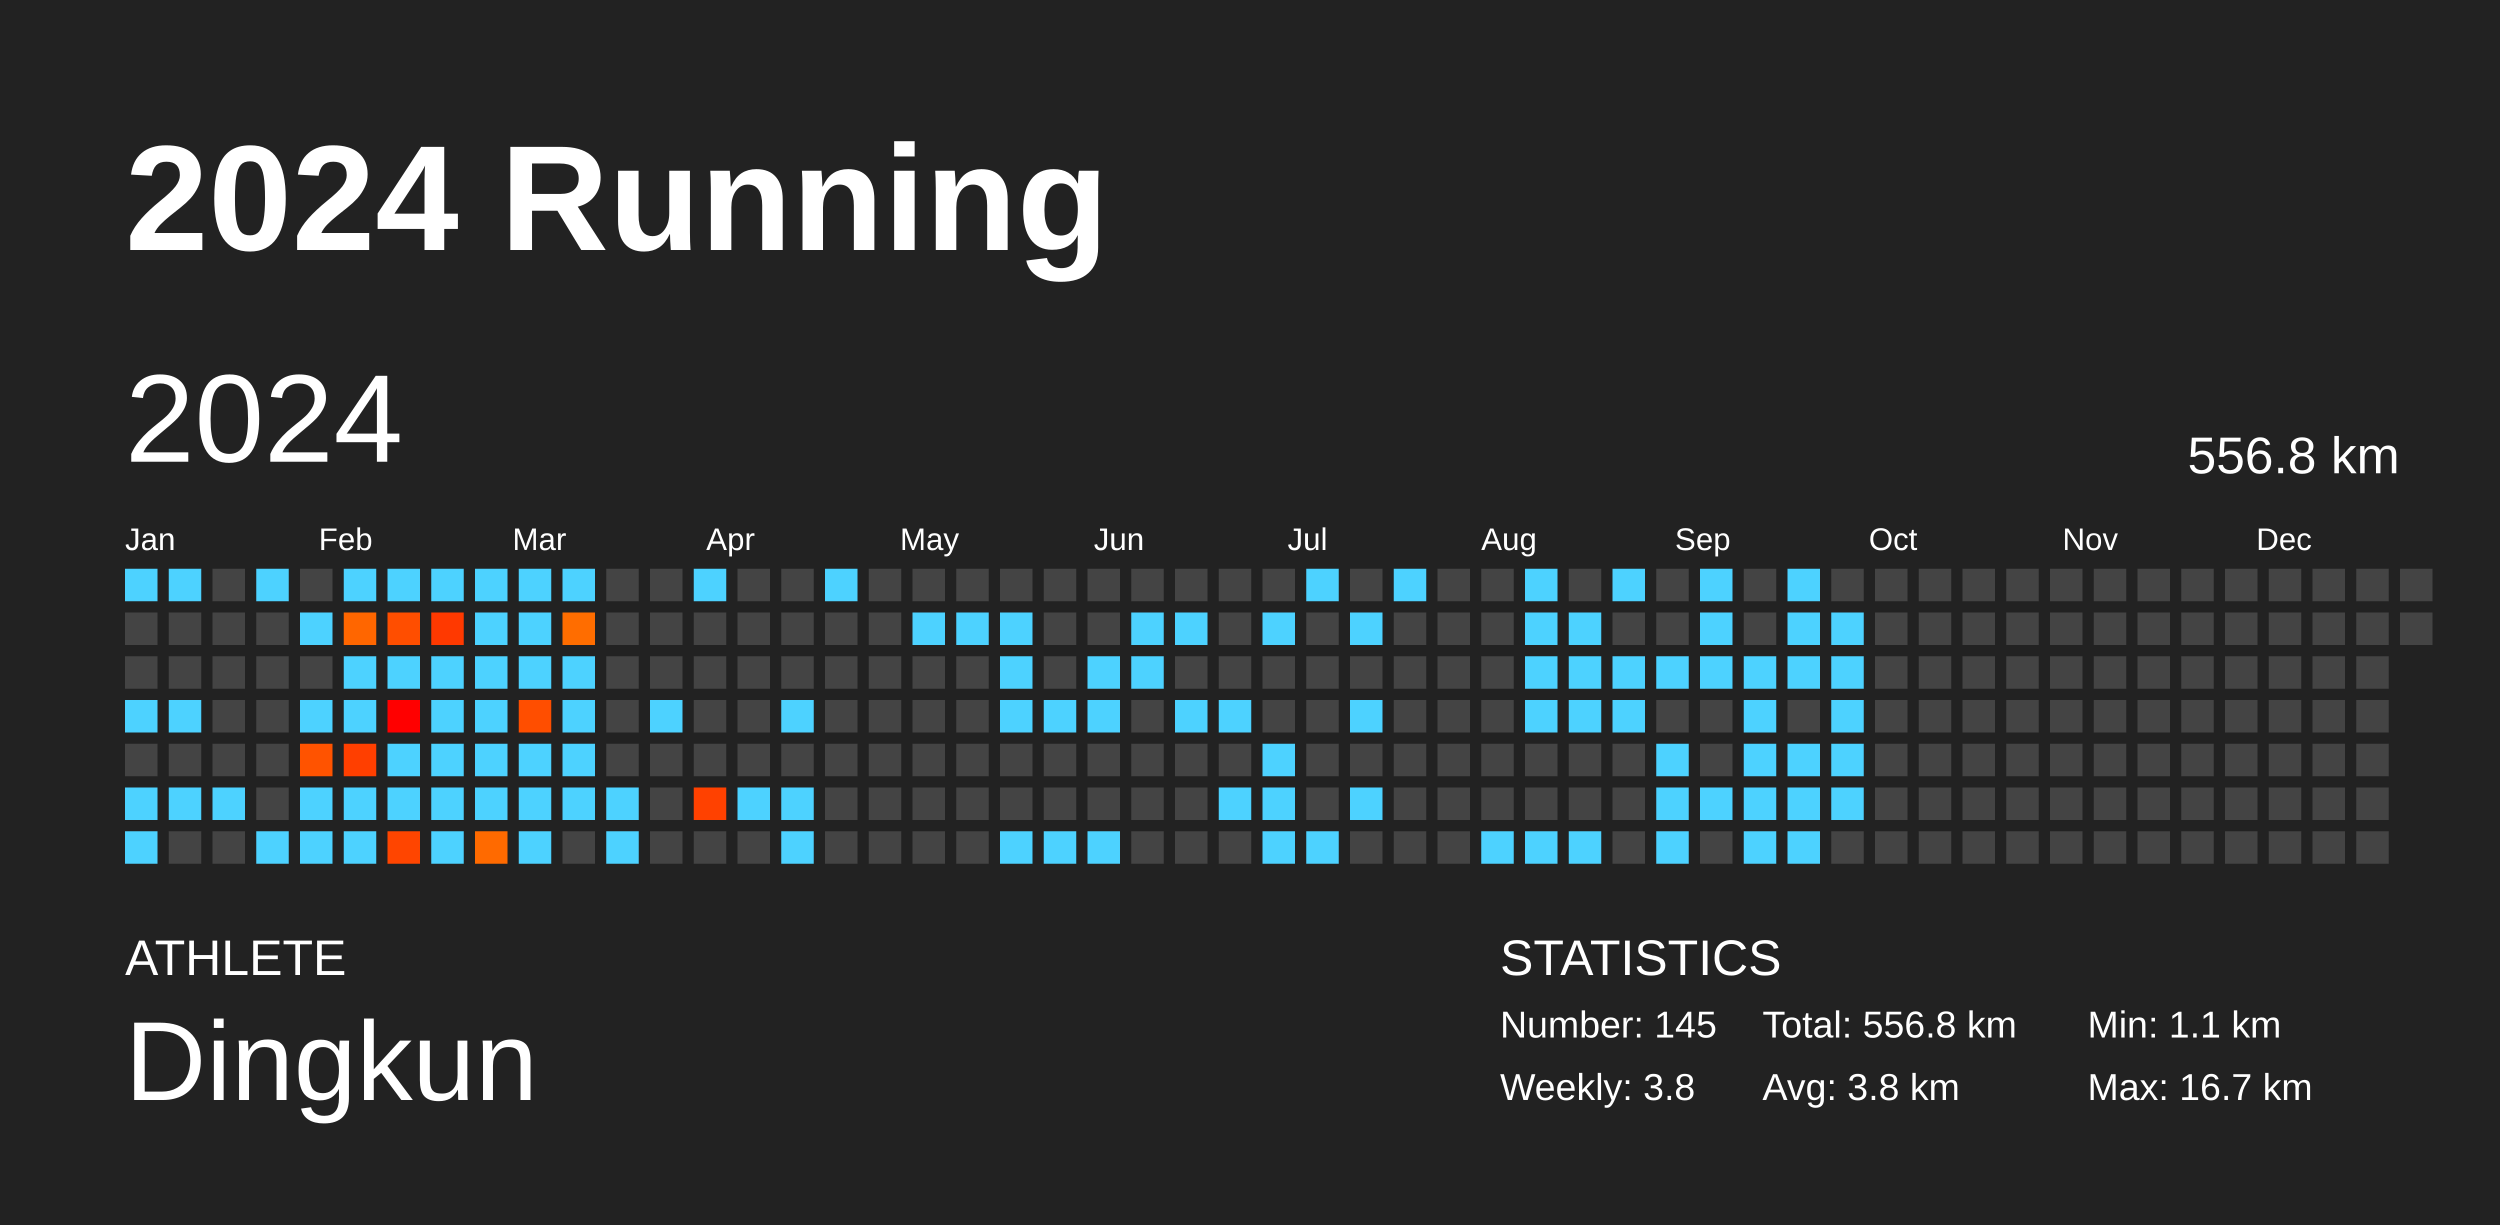
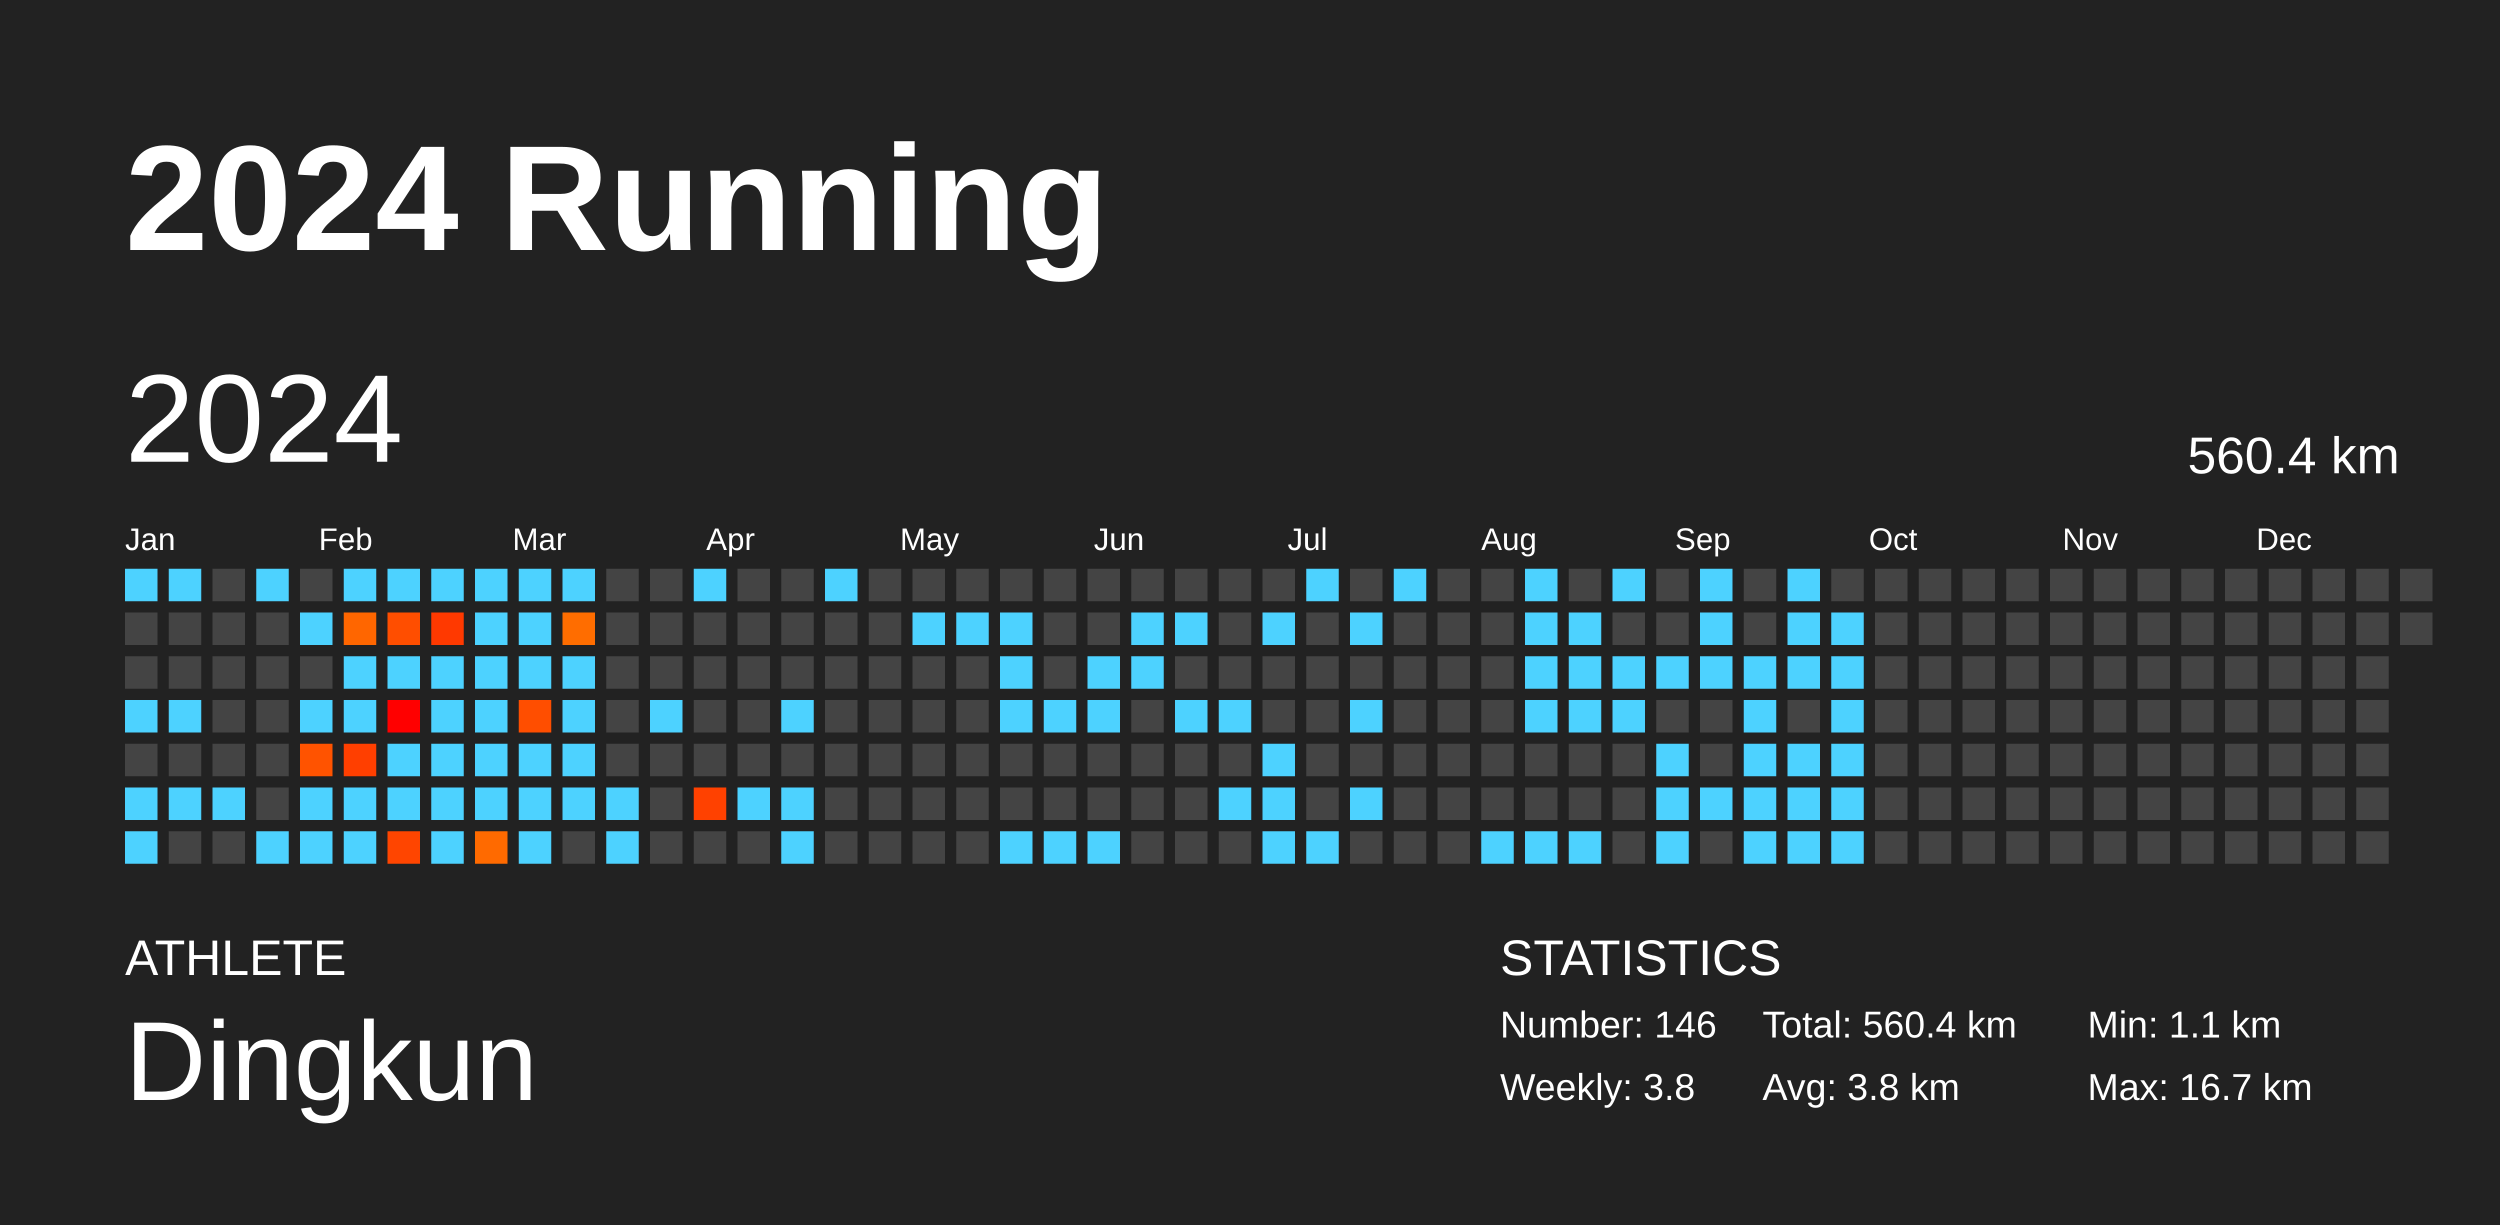
<svg xmlns="http://www.w3.org/2000/svg" baseProfile="full" height="98mm" version="1.1" viewBox="0,0,200,98" width="200mm">
  <defs />
  <rect fill="#222222" height="98" width="200" x="0" y="0" />
  <text fill="#FFFFFF" style="font-size:12px; font-family:Arial; font-weight:bold;" x="10" y="20">2024 Running</text>
  <text fill="#FFFFFF" style="font-size:4px; font-family:Arial" x="10" y="78">ATHLETE</text>
  <text fill="#FFFFFF" style="font-size:9px; font-family:Arial" x="10" y="88">Dingkun</text>
  <text fill="#FFFFFF" style="font-size:4px; font-family:Arial" x="120" y="78">STATISTICS</text>
-   <text fill="#FFFFFF" style="font-size:3px; font-family:Arial" x="120" y="83">Number: 145</text>
+   <text fill="#FFFFFF" style="font-size:3px; font-family:Arial" x="120" y="83">Number: 146</text>
  <text fill="#FFFFFF" style="font-size:3px; font-family:Arial" x="120" y="88">Weekly: 3.8</text>
-   <text fill="#FFFFFF" style="font-size:3px; font-family:Arial" x="141" y="83">Total: 556.8 km</text>
+   <text fill="#FFFFFF" style="font-size:3px; font-family:Arial" x="141" y="83">Total: 560.4 km</text>
  <text fill="#FFFFFF" style="font-size:3px; font-family:Arial" x="141" y="88">Avg: 3.8 km</text>
  <text fill="#FFFFFF" style="font-size:3px; font-family:Arial" x="167" y="83">Min: 1.1 km</text>
  <text fill="#FFFFFF" style="font-size:3px; font-family:Arial" x="167" y="88">Max: 16.7 km</text>
  <text dominant-baseline="hanging" fill="#FFFFFF" style="font-size:10.0px; font-family:Arial;" x="10" y="30">2024</text>
-   <text dominant-baseline="hanging" fill="#FFFFFF" style="font-size:4.125px; font-family:Arial;" x="175" y="35">556.8 km</text>
+   <text dominant-baseline="hanging" fill="#FFFFFF" style="font-size:4.125px; font-family:Arial;" x="175" y="35">560.4 km</text>
  <text fill="#FFFFFF" style="font-size:2.5px; font-family:Arial" x="10.0" y="44">Jan</text>
  <text fill="#FFFFFF" style="font-size:2.5px; font-family:Arial" x="25.5" y="44">Feb</text>
  <text fill="#FFFFFF" style="font-size:2.5px; font-family:Arial" x="41.0" y="44">Mar</text>
  <text fill="#FFFFFF" style="font-size:2.5px; font-family:Arial" x="56.5" y="44">Apr</text>
  <text fill="#FFFFFF" style="font-size:2.5px; font-family:Arial" x="72.0" y="44">May</text>
  <text fill="#FFFFFF" style="font-size:2.5px; font-family:Arial" x="87.5" y="44">Jun</text>
  <text fill="#FFFFFF" style="font-size:2.5px; font-family:Arial" x="103.0" y="44">Jul</text>
  <text fill="#FFFFFF" style="font-size:2.5px; font-family:Arial" x="118.5" y="44">Aug</text>
  <text fill="#FFFFFF" style="font-size:2.5px; font-family:Arial" x="134.0" y="44">Sep</text>
  <text fill="#FFFFFF" style="font-size:2.5px; font-family:Arial" x="149.5" y="44">Oct</text>
  <text fill="#FFFFFF" style="font-size:2.5px; font-family:Arial" x="165.0" y="44">Nov</text>
  <text fill="#FFFFFF" style="font-size:2.5px; font-family:Arial" x="180.5" y="44">Dec</text>
  <rect fill="#4dd2ff" height="2.6" width="2.6" x="10.0" y="45.5" />
  <rect fill="#444444" height="2.6" width="2.6" x="10.0" y="49.0" />
  <rect fill="#444444" height="2.6" width="2.6" x="10.0" y="52.5" />
  <rect fill="#4dd2ff" height="2.6" width="2.6" x="10.0" y="56.0" />
  <rect fill="#444444" height="2.6" width="2.6" x="10.0" y="59.5" />
  <rect fill="#4dd2ff" height="2.6" width="2.6" x="10.0" y="63.0" />
  <rect fill="#4dd2ff" height="2.6" width="2.6" x="10.0" y="66.5" />
  <rect fill="#4dd2ff" height="2.6" width="2.6" x="13.5" y="45.5" />
  <rect fill="#444444" height="2.6" width="2.6" x="13.5" y="49.0" />
  <rect fill="#444444" height="2.6" width="2.6" x="13.5" y="52.5" />
  <rect fill="#4dd2ff" height="2.6" width="2.6" x="13.5" y="56.0" />
  <rect fill="#444444" height="2.6" width="2.6" x="13.5" y="59.5" />
  <rect fill="#4dd2ff" height="2.6" width="2.6" x="13.5" y="63.0" />
  <rect fill="#444444" height="2.6" width="2.6" x="13.5" y="66.5" />
  <rect fill="#444444" height="2.6" width="2.6" x="17.0" y="45.5" />
  <rect fill="#444444" height="2.6" width="2.6" x="17.0" y="49.0" />
  <rect fill="#444444" height="2.6" width="2.6" x="17.0" y="52.5" />
  <rect fill="#444444" height="2.6" width="2.6" x="17.0" y="56.0" />
  <rect fill="#444444" height="2.6" width="2.6" x="17.0" y="59.5" />
  <rect fill="#4dd2ff" height="2.6" width="2.6" x="17.0" y="63.0" />
  <rect fill="#444444" height="2.6" width="2.6" x="17.0" y="66.5" />
  <rect fill="#4dd2ff" height="2.6" width="2.6" x="20.5" y="45.5" />
  <rect fill="#444444" height="2.6" width="2.6" x="20.5" y="49.0" />
  <rect fill="#444444" height="2.6" width="2.6" x="20.5" y="52.5" />
  <rect fill="#444444" height="2.6" width="2.6" x="20.5" y="56.0" />
  <rect fill="#444444" height="2.6" width="2.6" x="20.5" y="59.5" />
  <rect fill="#444444" height="2.6" width="2.6" x="20.5" y="63.0" />
  <rect fill="#4dd2ff" height="2.6" width="2.6" x="20.5" y="66.5" />
  <rect fill="#444444" height="2.6" width="2.6" x="24.0" y="45.5" />
  <rect fill="#4dd2ff" height="2.6" width="2.6" x="24.0" y="49.0" />
  <rect fill="#444444" height="2.6" width="2.6" x="24.0" y="52.5" />
  <rect fill="#4dd2ff" height="2.6" width="2.6" x="24.0" y="56.0" />
  <rect fill="#ff5300" height="2.6" width="2.6" x="24.0" y="59.5" />
  <rect fill="#4dd2ff" height="2.6" width="2.6" x="24.0" y="63.0" />
  <rect fill="#4dd2ff" height="2.6" width="2.6" x="24.0" y="66.5" />
  <rect fill="#4dd2ff" height="2.6" width="2.6" x="27.5" y="45.5" />
  <rect fill="#ff6600" height="2.6" width="2.6" x="27.5" y="49.0" />
  <rect fill="#4dd2ff" height="2.6" width="2.6" x="27.5" y="52.5" />
  <rect fill="#4dd2ff" height="2.6" width="2.6" x="27.5" y="56.0" />
  <rect fill="#ff3f00" height="2.6" width="2.6" x="27.5" y="59.5" />
  <rect fill="#4dd2ff" height="2.6" width="2.6" x="27.5" y="63.0" />
  <rect fill="#4dd2ff" height="2.6" width="2.6" x="27.5" y="66.5" />
  <rect fill="#4dd2ff" height="2.6" width="2.6" x="31.0" y="45.5" />
  <rect fill="#ff4e00" height="2.6" width="2.6" x="31.0" y="49.0" />
  <rect fill="#4dd2ff" height="2.6" width="2.6" x="31.0" y="52.5" />
  <rect fill="#ff0000" height="2.6" width="2.6" x="31.0" y="56.0" />
  <rect fill="#4dd2ff" height="2.6" width="2.6" x="31.0" y="59.5" />
  <rect fill="#4dd2ff" height="2.6" width="2.6" x="31.0" y="63.0" />
  <rect fill="#ff4500" height="2.6" width="2.6" x="31.0" y="66.5" />
  <rect fill="#4dd2ff" height="2.6" width="2.6" x="34.5" y="45.5" />
  <rect fill="#ff3900" height="2.6" width="2.6" x="34.5" y="49.0" />
  <rect fill="#4dd2ff" height="2.6" width="2.6" x="34.5" y="52.5" />
  <rect fill="#4dd2ff" height="2.6" width="2.6" x="34.5" y="56.0" />
  <rect fill="#4dd2ff" height="2.6" width="2.6" x="34.5" y="59.5" />
  <rect fill="#4dd2ff" height="2.6" width="2.6" x="34.5" y="63.0" />
  <rect fill="#4dd2ff" height="2.6" width="2.6" x="34.5" y="66.5" />
  <rect fill="#4dd2ff" height="2.6" width="2.6" x="38.0" y="45.5" />
  <rect fill="#4dd2ff" height="2.6" width="2.6" x="38.0" y="49.0" />
  <rect fill="#4dd2ff" height="2.6" width="2.6" x="38.0" y="52.5" />
  <rect fill="#4dd2ff" height="2.6" width="2.6" x="38.0" y="56.0" />
  <rect fill="#4dd2ff" height="2.6" width="2.6" x="38.0" y="59.5" />
  <rect fill="#4dd2ff" height="2.6" width="2.6" x="38.0" y="63.0" />
  <rect fill="#ff6a00" height="2.6" width="2.6" x="38.0" y="66.5" />
  <rect fill="#4dd2ff" height="2.6" width="2.6" x="41.5" y="45.5" />
  <rect fill="#4dd2ff" height="2.6" width="2.6" x="41.5" y="49.0" />
  <rect fill="#4dd2ff" height="2.6" width="2.6" x="41.5" y="52.5" />
  <rect fill="#ff4e00" height="2.6" width="2.6" x="41.5" y="56.0" />
  <rect fill="#4dd2ff" height="2.6" width="2.6" x="41.5" y="59.5" />
  <rect fill="#4dd2ff" height="2.6" width="2.6" x="41.5" y="63.0" />
  <rect fill="#4dd2ff" height="2.6" width="2.6" x="41.5" y="66.5" />
  <rect fill="#4dd2ff" height="2.6" width="2.6" x="45.0" y="45.5" />
  <rect fill="#ff6d00" height="2.6" width="2.6" x="45.0" y="49.0" />
  <rect fill="#4dd2ff" height="2.6" width="2.6" x="45.0" y="52.5" />
  <rect fill="#4dd2ff" height="2.6" width="2.6" x="45.0" y="56.0" />
  <rect fill="#4dd2ff" height="2.6" width="2.6" x="45.0" y="59.5" />
  <rect fill="#4dd2ff" height="2.6" width="2.6" x="45.0" y="63.0" />
  <rect fill="#444444" height="2.6" width="2.6" x="45.0" y="66.5" />
  <rect fill="#444444" height="2.6" width="2.6" x="48.5" y="45.5" />
  <rect fill="#444444" height="2.6" width="2.6" x="48.5" y="49.0" />
  <rect fill="#444444" height="2.6" width="2.6" x="48.5" y="52.5" />
  <rect fill="#444444" height="2.6" width="2.6" x="48.5" y="56.0" />
  <rect fill="#444444" height="2.6" width="2.6" x="48.5" y="59.5" />
  <rect fill="#4dd2ff" height="2.6" width="2.6" x="48.5" y="63.0" />
  <rect fill="#4dd2ff" height="2.6" width="2.6" x="48.5" y="66.5" />
  <rect fill="#444444" height="2.6" width="2.6" x="52.0" y="45.5" />
  <rect fill="#444444" height="2.6" width="2.6" x="52.0" y="49.0" />
  <rect fill="#444444" height="2.6" width="2.6" x="52.0" y="52.5" />
  <rect fill="#4dd2ff" height="2.6" width="2.6" x="52.0" y="56.0" />
  <rect fill="#444444" height="2.6" width="2.6" x="52.0" y="59.5" />
  <rect fill="#444444" height="2.6" width="2.6" x="52.0" y="63.0" />
  <rect fill="#444444" height="2.6" width="2.6" x="52.0" y="66.5" />
  <rect fill="#4dd2ff" height="2.6" width="2.6" x="55.5" y="45.5" />
  <rect fill="#444444" height="2.6" width="2.6" x="55.5" y="49.0" />
  <rect fill="#444444" height="2.6" width="2.6" x="55.5" y="52.5" />
  <rect fill="#444444" height="2.6" width="2.6" x="55.5" y="56.0" />
  <rect fill="#444444" height="2.6" width="2.6" x="55.5" y="59.5" />
  <rect fill="#ff4100" height="2.6" width="2.6" x="55.5" y="63.0" />
  <rect fill="#444444" height="2.6" width="2.6" x="55.5" y="66.5" />
  <rect fill="#444444" height="2.6" width="2.6" x="59.0" y="45.5" />
  <rect fill="#444444" height="2.6" width="2.6" x="59.0" y="49.0" />
  <rect fill="#444444" height="2.6" width="2.6" x="59.0" y="52.5" />
  <rect fill="#444444" height="2.6" width="2.6" x="59.0" y="56.0" />
  <rect fill="#444444" height="2.6" width="2.6" x="59.0" y="59.5" />
  <rect fill="#4dd2ff" height="2.6" width="2.6" x="59.0" y="63.0" />
  <rect fill="#444444" height="2.6" width="2.6" x="59.0" y="66.5" />
  <rect fill="#444444" height="2.6" width="2.6" x="62.5" y="45.5" />
  <rect fill="#444444" height="2.6" width="2.6" x="62.5" y="49.0" />
  <rect fill="#444444" height="2.6" width="2.6" x="62.5" y="52.5" />
  <rect fill="#4dd2ff" height="2.6" width="2.6" x="62.5" y="56.0" />
  <rect fill="#444444" height="2.6" width="2.6" x="62.5" y="59.5" />
  <rect fill="#4dd2ff" height="2.6" width="2.6" x="62.5" y="63.0" />
  <rect fill="#4dd2ff" height="2.6" width="2.6" x="62.5" y="66.5" />
  <rect fill="#4dd2ff" height="2.6" width="2.6" x="66.0" y="45.5" />
  <rect fill="#444444" height="2.6" width="2.6" x="66.0" y="49.0" />
  <rect fill="#444444" height="2.6" width="2.6" x="66.0" y="52.5" />
  <rect fill="#444444" height="2.6" width="2.6" x="66.0" y="56.0" />
  <rect fill="#444444" height="2.6" width="2.6" x="66.0" y="59.5" />
  <rect fill="#444444" height="2.6" width="2.6" x="66.0" y="63.0" />
  <rect fill="#444444" height="2.6" width="2.6" x="66.0" y="66.5" />
  <rect fill="#444444" height="2.6" width="2.6" x="69.5" y="45.5" />
  <rect fill="#444444" height="2.6" width="2.6" x="69.5" y="49.0" />
  <rect fill="#444444" height="2.6" width="2.6" x="69.5" y="52.5" />
  <rect fill="#444444" height="2.6" width="2.6" x="69.5" y="56.0" />
  <rect fill="#444444" height="2.6" width="2.6" x="69.5" y="59.5" />
  <rect fill="#444444" height="2.6" width="2.6" x="69.5" y="63.0" />
  <rect fill="#444444" height="2.6" width="2.6" x="69.5" y="66.5" />
  <rect fill="#444444" height="2.6" width="2.6" x="73.0" y="45.5" />
  <rect fill="#4dd2ff" height="2.6" width="2.6" x="73.0" y="49.0" />
  <rect fill="#444444" height="2.6" width="2.6" x="73.0" y="52.5" />
  <rect fill="#444444" height="2.6" width="2.6" x="73.0" y="56.0" />
  <rect fill="#444444" height="2.6" width="2.6" x="73.0" y="59.5" />
  <rect fill="#444444" height="2.6" width="2.6" x="73.0" y="63.0" />
  <rect fill="#444444" height="2.6" width="2.6" x="73.0" y="66.5" />
  <rect fill="#444444" height="2.6" width="2.6" x="76.5" y="45.5" />
  <rect fill="#4dd2ff" height="2.6" width="2.6" x="76.5" y="49.0" />
  <rect fill="#444444" height="2.6" width="2.6" x="76.5" y="52.5" />
  <rect fill="#444444" height="2.6" width="2.6" x="76.5" y="56.0" />
  <rect fill="#444444" height="2.6" width="2.6" x="76.5" y="59.5" />
  <rect fill="#444444" height="2.6" width="2.6" x="76.5" y="63.0" />
  <rect fill="#444444" height="2.6" width="2.6" x="76.5" y="66.5" />
  <rect fill="#444444" height="2.6" width="2.6" x="80.0" y="45.5" />
  <rect fill="#4dd2ff" height="2.6" width="2.6" x="80.0" y="49.0" />
  <rect fill="#4dd2ff" height="2.6" width="2.6" x="80.0" y="52.5" />
  <rect fill="#4dd2ff" height="2.6" width="2.6" x="80.0" y="56.0" />
  <rect fill="#444444" height="2.6" width="2.6" x="80.0" y="59.5" />
  <rect fill="#444444" height="2.6" width="2.6" x="80.0" y="63.0" />
  <rect fill="#4dd2ff" height="2.6" width="2.6" x="80.0" y="66.5" />
  <rect fill="#444444" height="2.6" width="2.6" x="83.5" y="45.5" />
  <rect fill="#444444" height="2.6" width="2.6" x="83.5" y="49.0" />
  <rect fill="#444444" height="2.6" width="2.6" x="83.5" y="52.5" />
  <rect fill="#4dd2ff" height="2.6" width="2.6" x="83.5" y="56.0" />
  <rect fill="#444444" height="2.6" width="2.6" x="83.5" y="59.5" />
  <rect fill="#444444" height="2.6" width="2.6" x="83.5" y="63.0" />
  <rect fill="#4dd2ff" height="2.6" width="2.6" x="83.5" y="66.5" />
  <rect fill="#444444" height="2.6" width="2.6" x="87.0" y="45.5" />
  <rect fill="#444444" height="2.6" width="2.6" x="87.0" y="49.0" />
  <rect fill="#4dd2ff" height="2.6" width="2.6" x="87.0" y="52.5" />
  <rect fill="#4dd2ff" height="2.6" width="2.6" x="87.0" y="56.0" />
  <rect fill="#444444" height="2.6" width="2.6" x="87.0" y="59.5" />
  <rect fill="#444444" height="2.6" width="2.6" x="87.0" y="63.0" />
  <rect fill="#4dd2ff" height="2.6" width="2.6" x="87.0" y="66.5" />
  <rect fill="#444444" height="2.6" width="2.6" x="90.5" y="45.5" />
  <rect fill="#4dd2ff" height="2.6" width="2.6" x="90.5" y="49.0" />
  <rect fill="#4dd2ff" height="2.6" width="2.6" x="90.5" y="52.5" />
  <rect fill="#444444" height="2.6" width="2.6" x="90.5" y="56.0" />
  <rect fill="#444444" height="2.6" width="2.6" x="90.5" y="59.5" />
  <rect fill="#444444" height="2.6" width="2.6" x="90.5" y="63.0" />
  <rect fill="#444444" height="2.6" width="2.6" x="90.5" y="66.5" />
  <rect fill="#444444" height="2.6" width="2.6" x="94.0" y="45.5" />
  <rect fill="#4dd2ff" height="2.6" width="2.6" x="94.0" y="49.0" />
  <rect fill="#444444" height="2.6" width="2.6" x="94.0" y="52.5" />
  <rect fill="#4dd2ff" height="2.6" width="2.6" x="94.0" y="56.0" />
  <rect fill="#444444" height="2.6" width="2.6" x="94.0" y="59.5" />
  <rect fill="#444444" height="2.6" width="2.6" x="94.0" y="63.0" />
  <rect fill="#444444" height="2.6" width="2.6" x="94.0" y="66.5" />
  <rect fill="#444444" height="2.6" width="2.6" x="97.5" y="45.5" />
  <rect fill="#444444" height="2.6" width="2.6" x="97.5" y="49.0" />
  <rect fill="#444444" height="2.6" width="2.6" x="97.5" y="52.5" />
  <rect fill="#4dd2ff" height="2.6" width="2.6" x="97.5" y="56.0" />
  <rect fill="#444444" height="2.6" width="2.6" x="97.5" y="59.5" />
  <rect fill="#4dd2ff" height="2.6" width="2.6" x="97.5" y="63.0" />
  <rect fill="#444444" height="2.6" width="2.6" x="97.5" y="66.5" />
  <rect fill="#444444" height="2.6" width="2.6" x="101.0" y="45.5" />
  <rect fill="#4dd2ff" height="2.6" width="2.6" x="101.0" y="49.0" />
  <rect fill="#444444" height="2.6" width="2.6" x="101.0" y="52.5" />
  <rect fill="#444444" height="2.6" width="2.6" x="101.0" y="56.0" />
  <rect fill="#4dd2ff" height="2.6" width="2.6" x="101.0" y="59.5" />
  <rect fill="#4dd2ff" height="2.6" width="2.6" x="101.0" y="63.0" />
  <rect fill="#4dd2ff" height="2.6" width="2.6" x="101.0" y="66.5" />
  <rect fill="#4dd2ff" height="2.6" width="2.6" x="104.5" y="45.5" />
  <rect fill="#444444" height="2.6" width="2.6" x="104.5" y="49.0" />
  <rect fill="#444444" height="2.6" width="2.6" x="104.5" y="52.5" />
  <rect fill="#444444" height="2.6" width="2.6" x="104.5" y="56.0" />
  <rect fill="#444444" height="2.6" width="2.6" x="104.5" y="59.5" />
  <rect fill="#444444" height="2.6" width="2.6" x="104.5" y="63.0" />
  <rect fill="#4dd2ff" height="2.6" width="2.6" x="104.5" y="66.5" />
  <rect fill="#444444" height="2.6" width="2.6" x="108.0" y="45.5" />
  <rect fill="#4dd2ff" height="2.6" width="2.6" x="108.0" y="49.0" />
  <rect fill="#444444" height="2.6" width="2.6" x="108.0" y="52.5" />
  <rect fill="#4dd2ff" height="2.6" width="2.6" x="108.0" y="56.0" />
  <rect fill="#444444" height="2.6" width="2.6" x="108.0" y="59.5" />
  <rect fill="#4dd2ff" height="2.6" width="2.6" x="108.0" y="63.0" />
  <rect fill="#444444" height="2.6" width="2.6" x="108.0" y="66.5" />
  <rect fill="#4dd2ff" height="2.6" width="2.6" x="111.5" y="45.5" />
  <rect fill="#444444" height="2.6" width="2.6" x="111.5" y="49.0" />
  <rect fill="#444444" height="2.6" width="2.6" x="111.5" y="52.5" />
  <rect fill="#444444" height="2.6" width="2.6" x="111.5" y="56.0" />
  <rect fill="#444444" height="2.6" width="2.6" x="111.5" y="59.5" />
  <rect fill="#444444" height="2.6" width="2.6" x="111.5" y="63.0" />
  <rect fill="#444444" height="2.6" width="2.6" x="111.5" y="66.5" />
  <rect fill="#444444" height="2.6" width="2.6" x="115.0" y="45.5" />
  <rect fill="#444444" height="2.6" width="2.6" x="115.0" y="49.0" />
  <rect fill="#444444" height="2.6" width="2.6" x="115.0" y="52.5" />
  <rect fill="#444444" height="2.6" width="2.6" x="115.0" y="56.0" />
  <rect fill="#444444" height="2.6" width="2.6" x="115.0" y="59.5" />
  <rect fill="#444444" height="2.6" width="2.6" x="115.0" y="63.0" />
  <rect fill="#444444" height="2.6" width="2.6" x="115.0" y="66.5" />
  <rect fill="#444444" height="2.6" width="2.6" x="118.5" y="45.5" />
  <rect fill="#444444" height="2.6" width="2.6" x="118.5" y="49.0" />
  <rect fill="#444444" height="2.6" width="2.6" x="118.5" y="52.5" />
  <rect fill="#444444" height="2.6" width="2.6" x="118.5" y="56.0" />
  <rect fill="#444444" height="2.6" width="2.6" x="118.5" y="59.5" />
  <rect fill="#444444" height="2.6" width="2.6" x="118.5" y="63.0" />
  <rect fill="#4dd2ff" height="2.6" width="2.6" x="118.5" y="66.5" />
  <rect fill="#4dd2ff" height="2.6" width="2.6" x="122.0" y="45.5" />
  <rect fill="#4dd2ff" height="2.6" width="2.6" x="122.0" y="49.0" />
  <rect fill="#4dd2ff" height="2.6" width="2.6" x="122.0" y="52.5" />
  <rect fill="#4dd2ff" height="2.6" width="2.6" x="122.0" y="56.0" />
  <rect fill="#444444" height="2.6" width="2.6" x="122.0" y="59.5" />
  <rect fill="#444444" height="2.6" width="2.6" x="122.0" y="63.0" />
  <rect fill="#4dd2ff" height="2.6" width="2.6" x="122.0" y="66.5" />
  <rect fill="#444444" height="2.6" width="2.6" x="125.5" y="45.5" />
  <rect fill="#4dd2ff" height="2.6" width="2.6" x="125.5" y="49.0" />
  <rect fill="#4dd2ff" height="2.6" width="2.6" x="125.5" y="52.5" />
  <rect fill="#4dd2ff" height="2.6" width="2.6" x="125.5" y="56.0" />
  <rect fill="#444444" height="2.6" width="2.6" x="125.5" y="59.5" />
  <rect fill="#444444" height="2.6" width="2.6" x="125.5" y="63.0" />
  <rect fill="#4dd2ff" height="2.6" width="2.6" x="125.5" y="66.5" />
  <rect fill="#4dd2ff" height="2.6" width="2.6" x="129.0" y="45.5" />
  <rect fill="#444444" height="2.6" width="2.6" x="129.0" y="49.0" />
  <rect fill="#4dd2ff" height="2.6" width="2.6" x="129.0" y="52.5" />
  <rect fill="#4dd2ff" height="2.6" width="2.6" x="129.0" y="56.0" />
  <rect fill="#444444" height="2.6" width="2.6" x="129.0" y="59.5" />
  <rect fill="#444444" height="2.6" width="2.6" x="129.0" y="63.0" />
  <rect fill="#444444" height="2.6" width="2.6" x="129.0" y="66.5" />
  <rect fill="#444444" height="2.6" width="2.6" x="132.5" y="45.5" />
  <rect fill="#444444" height="2.6" width="2.6" x="132.5" y="49.0" />
  <rect fill="#4dd2ff" height="2.6" width="2.6" x="132.5" y="52.5" />
  <rect fill="#444444" height="2.6" width="2.6" x="132.5" y="56.0" />
  <rect fill="#4dd2ff" height="2.6" width="2.6" x="132.5" y="59.5" />
  <rect fill="#4dd2ff" height="2.6" width="2.6" x="132.5" y="63.0" />
  <rect fill="#4dd2ff" height="2.6" width="2.6" x="132.5" y="66.5" />
  <rect fill="#4dd2ff" height="2.6" width="2.6" x="136.0" y="45.5" />
  <rect fill="#4dd2ff" height="2.6" width="2.6" x="136.0" y="49.0" />
  <rect fill="#4dd2ff" height="2.6" width="2.6" x="136.0" y="52.5" />
  <rect fill="#444444" height="2.6" width="2.6" x="136.0" y="56.0" />
  <rect fill="#444444" height="2.6" width="2.6" x="136.0" y="59.5" />
  <rect fill="#4dd2ff" height="2.6" width="2.6" x="136.0" y="63.0" />
  <rect fill="#444444" height="2.6" width="2.6" x="136.0" y="66.5" />
  <rect fill="#444444" height="2.6" width="2.6" x="139.5" y="45.5" />
  <rect fill="#444444" height="2.6" width="2.6" x="139.5" y="49.0" />
  <rect fill="#4dd2ff" height="2.6" width="2.6" x="139.5" y="52.5" />
  <rect fill="#4dd2ff" height="2.6" width="2.6" x="139.5" y="56.0" />
  <rect fill="#4dd2ff" height="2.6" width="2.6" x="139.5" y="59.5" />
  <rect fill="#4dd2ff" height="2.6" width="2.6" x="139.5" y="63.0" />
  <rect fill="#4dd2ff" height="2.6" width="2.6" x="139.5" y="66.5" />
  <rect fill="#4dd2ff" height="2.6" width="2.6" x="143.0" y="45.5" />
  <rect fill="#4dd2ff" height="2.6" width="2.6" x="143.0" y="49.0" />
  <rect fill="#4dd2ff" height="2.6" width="2.6" x="143.0" y="52.5" />
  <rect fill="#444444" height="2.6" width="2.6" x="143.0" y="56.0" />
  <rect fill="#4dd2ff" height="2.6" width="2.6" x="143.0" y="59.5" />
  <rect fill="#4dd2ff" height="2.6" width="2.6" x="143.0" y="63.0" />
  <rect fill="#4dd2ff" height="2.6" width="2.6" x="143.0" y="66.5" />
  <rect fill="#444444" height="2.6" width="2.6" x="146.5" y="45.5" />
  <rect fill="#4dd2ff" height="2.6" width="2.6" x="146.5" y="49.0" />
  <rect fill="#4dd2ff" height="2.6" width="2.6" x="146.5" y="52.5" />
  <rect fill="#4dd2ff" height="2.6" width="2.6" x="146.5" y="56.0" />
  <rect fill="#4dd2ff" height="2.6" width="2.6" x="146.5" y="59.5" />
  <rect fill="#4dd2ff" height="2.6" width="2.6" x="146.5" y="63.0" />
-   <rect fill="#444444" height="2.6" width="2.6" x="146.5" y="66.5" />
+   <rect fill="#4dd2ff" height="2.6" width="2.6" x="146.5" y="66.5" />
  <rect fill="#444444" height="2.6" width="2.6" x="150.0" y="45.5" />
  <rect fill="#444444" height="2.6" width="2.6" x="150.0" y="49.0" />
  <rect fill="#444444" height="2.6" width="2.6" x="150.0" y="52.5" />
  <rect fill="#444444" height="2.6" width="2.6" x="150.0" y="56.0" />
  <rect fill="#444444" height="2.6" width="2.6" x="150.0" y="59.5" />
  <rect fill="#444444" height="2.6" width="2.6" x="150.0" y="63.0" />
  <rect fill="#444444" height="2.6" width="2.6" x="150.0" y="66.5" />
  <rect fill="#444444" height="2.6" width="2.6" x="153.5" y="45.5" />
  <rect fill="#444444" height="2.6" width="2.6" x="153.5" y="49.0" />
  <rect fill="#444444" height="2.6" width="2.6" x="153.5" y="52.5" />
  <rect fill="#444444" height="2.6" width="2.6" x="153.5" y="56.0" />
  <rect fill="#444444" height="2.6" width="2.6" x="153.5" y="59.5" />
  <rect fill="#444444" height="2.6" width="2.6" x="153.5" y="63.0" />
  <rect fill="#444444" height="2.6" width="2.6" x="153.5" y="66.5" />
  <rect fill="#444444" height="2.6" width="2.6" x="157.0" y="45.5" />
  <rect fill="#444444" height="2.6" width="2.6" x="157.0" y="49.0" />
  <rect fill="#444444" height="2.6" width="2.6" x="157.0" y="52.5" />
  <rect fill="#444444" height="2.6" width="2.6" x="157.0" y="56.0" />
  <rect fill="#444444" height="2.6" width="2.6" x="157.0" y="59.5" />
  <rect fill="#444444" height="2.6" width="2.6" x="157.0" y="63.0" />
  <rect fill="#444444" height="2.6" width="2.6" x="157.0" y="66.5" />
  <rect fill="#444444" height="2.6" width="2.6" x="160.5" y="45.5" />
  <rect fill="#444444" height="2.6" width="2.6" x="160.5" y="49.0" />
  <rect fill="#444444" height="2.6" width="2.6" x="160.5" y="52.5" />
  <rect fill="#444444" height="2.6" width="2.6" x="160.5" y="56.0" />
  <rect fill="#444444" height="2.6" width="2.6" x="160.5" y="59.5" />
  <rect fill="#444444" height="2.6" width="2.6" x="160.5" y="63.0" />
  <rect fill="#444444" height="2.6" width="2.6" x="160.5" y="66.5" />
  <rect fill="#444444" height="2.6" width="2.6" x="164.0" y="45.5" />
  <rect fill="#444444" height="2.6" width="2.6" x="164.0" y="49.0" />
  <rect fill="#444444" height="2.6" width="2.6" x="164.0" y="52.5" />
  <rect fill="#444444" height="2.6" width="2.6" x="164.0" y="56.0" />
  <rect fill="#444444" height="2.6" width="2.6" x="164.0" y="59.5" />
  <rect fill="#444444" height="2.6" width="2.6" x="164.0" y="63.0" />
  <rect fill="#444444" height="2.6" width="2.6" x="164.0" y="66.5" />
  <rect fill="#444444" height="2.6" width="2.6" x="167.5" y="45.5" />
  <rect fill="#444444" height="2.6" width="2.6" x="167.5" y="49.0" />
  <rect fill="#444444" height="2.6" width="2.6" x="167.5" y="52.5" />
  <rect fill="#444444" height="2.6" width="2.6" x="167.5" y="56.0" />
  <rect fill="#444444" height="2.6" width="2.6" x="167.5" y="59.5" />
  <rect fill="#444444" height="2.6" width="2.6" x="167.5" y="63.0" />
  <rect fill="#444444" height="2.6" width="2.6" x="167.5" y="66.5" />
  <rect fill="#444444" height="2.6" width="2.6" x="171.0" y="45.5" />
  <rect fill="#444444" height="2.6" width="2.6" x="171.0" y="49.0" />
  <rect fill="#444444" height="2.6" width="2.6" x="171.0" y="52.5" />
  <rect fill="#444444" height="2.6" width="2.6" x="171.0" y="56.0" />
  <rect fill="#444444" height="2.6" width="2.6" x="171.0" y="59.5" />
  <rect fill="#444444" height="2.6" width="2.6" x="171.0" y="63.0" />
  <rect fill="#444444" height="2.6" width="2.6" x="171.0" y="66.5" />
  <rect fill="#444444" height="2.6" width="2.6" x="174.5" y="45.5" />
  <rect fill="#444444" height="2.6" width="2.6" x="174.5" y="49.0" />
  <rect fill="#444444" height="2.6" width="2.6" x="174.5" y="52.5" />
  <rect fill="#444444" height="2.6" width="2.6" x="174.5" y="56.0" />
  <rect fill="#444444" height="2.6" width="2.6" x="174.5" y="59.5" />
  <rect fill="#444444" height="2.6" width="2.6" x="174.5" y="63.0" />
  <rect fill="#444444" height="2.6" width="2.6" x="174.5" y="66.5" />
  <rect fill="#444444" height="2.6" width="2.6" x="178.0" y="45.5" />
  <rect fill="#444444" height="2.6" width="2.6" x="178.0" y="49.0" />
  <rect fill="#444444" height="2.6" width="2.6" x="178.0" y="52.5" />
  <rect fill="#444444" height="2.6" width="2.6" x="178.0" y="56.0" />
  <rect fill="#444444" height="2.6" width="2.6" x="178.0" y="59.5" />
  <rect fill="#444444" height="2.6" width="2.6" x="178.0" y="63.0" />
  <rect fill="#444444" height="2.6" width="2.6" x="178.0" y="66.5" />
  <rect fill="#444444" height="2.6" width="2.6" x="181.5" y="45.5" />
  <rect fill="#444444" height="2.6" width="2.6" x="181.5" y="49.0" />
  <rect fill="#444444" height="2.6" width="2.6" x="181.5" y="52.5" />
  <rect fill="#444444" height="2.6" width="2.6" x="181.5" y="56.0" />
  <rect fill="#444444" height="2.6" width="2.6" x="181.5" y="59.5" />
  <rect fill="#444444" height="2.6" width="2.6" x="181.5" y="63.0" />
  <rect fill="#444444" height="2.6" width="2.6" x="181.5" y="66.5" />
  <rect fill="#444444" height="2.6" width="2.6" x="185.0" y="45.5" />
  <rect fill="#444444" height="2.6" width="2.6" x="185.0" y="49.0" />
  <rect fill="#444444" height="2.6" width="2.6" x="185.0" y="52.5" />
  <rect fill="#444444" height="2.6" width="2.6" x="185.0" y="56.0" />
  <rect fill="#444444" height="2.6" width="2.6" x="185.0" y="59.5" />
  <rect fill="#444444" height="2.6" width="2.6" x="185.0" y="63.0" />
  <rect fill="#444444" height="2.6" width="2.6" x="185.0" y="66.5" />
  <rect fill="#444444" height="2.6" width="2.6" x="188.5" y="45.5" />
  <rect fill="#444444" height="2.6" width="2.6" x="188.5" y="49.0" />
  <rect fill="#444444" height="2.6" width="2.6" x="188.5" y="52.5" />
  <rect fill="#444444" height="2.6" width="2.6" x="188.5" y="56.0" />
  <rect fill="#444444" height="2.6" width="2.6" x="188.5" y="59.5" />
  <rect fill="#444444" height="2.6" width="2.6" x="188.5" y="63.0" />
  <rect fill="#444444" height="2.6" width="2.6" x="188.5" y="66.5" />
  <rect fill="#444444" height="2.6" width="2.6" x="192.0" y="45.5" />
  <rect fill="#444444" height="2.6" width="2.6" x="192.0" y="49.0" />
</svg>
